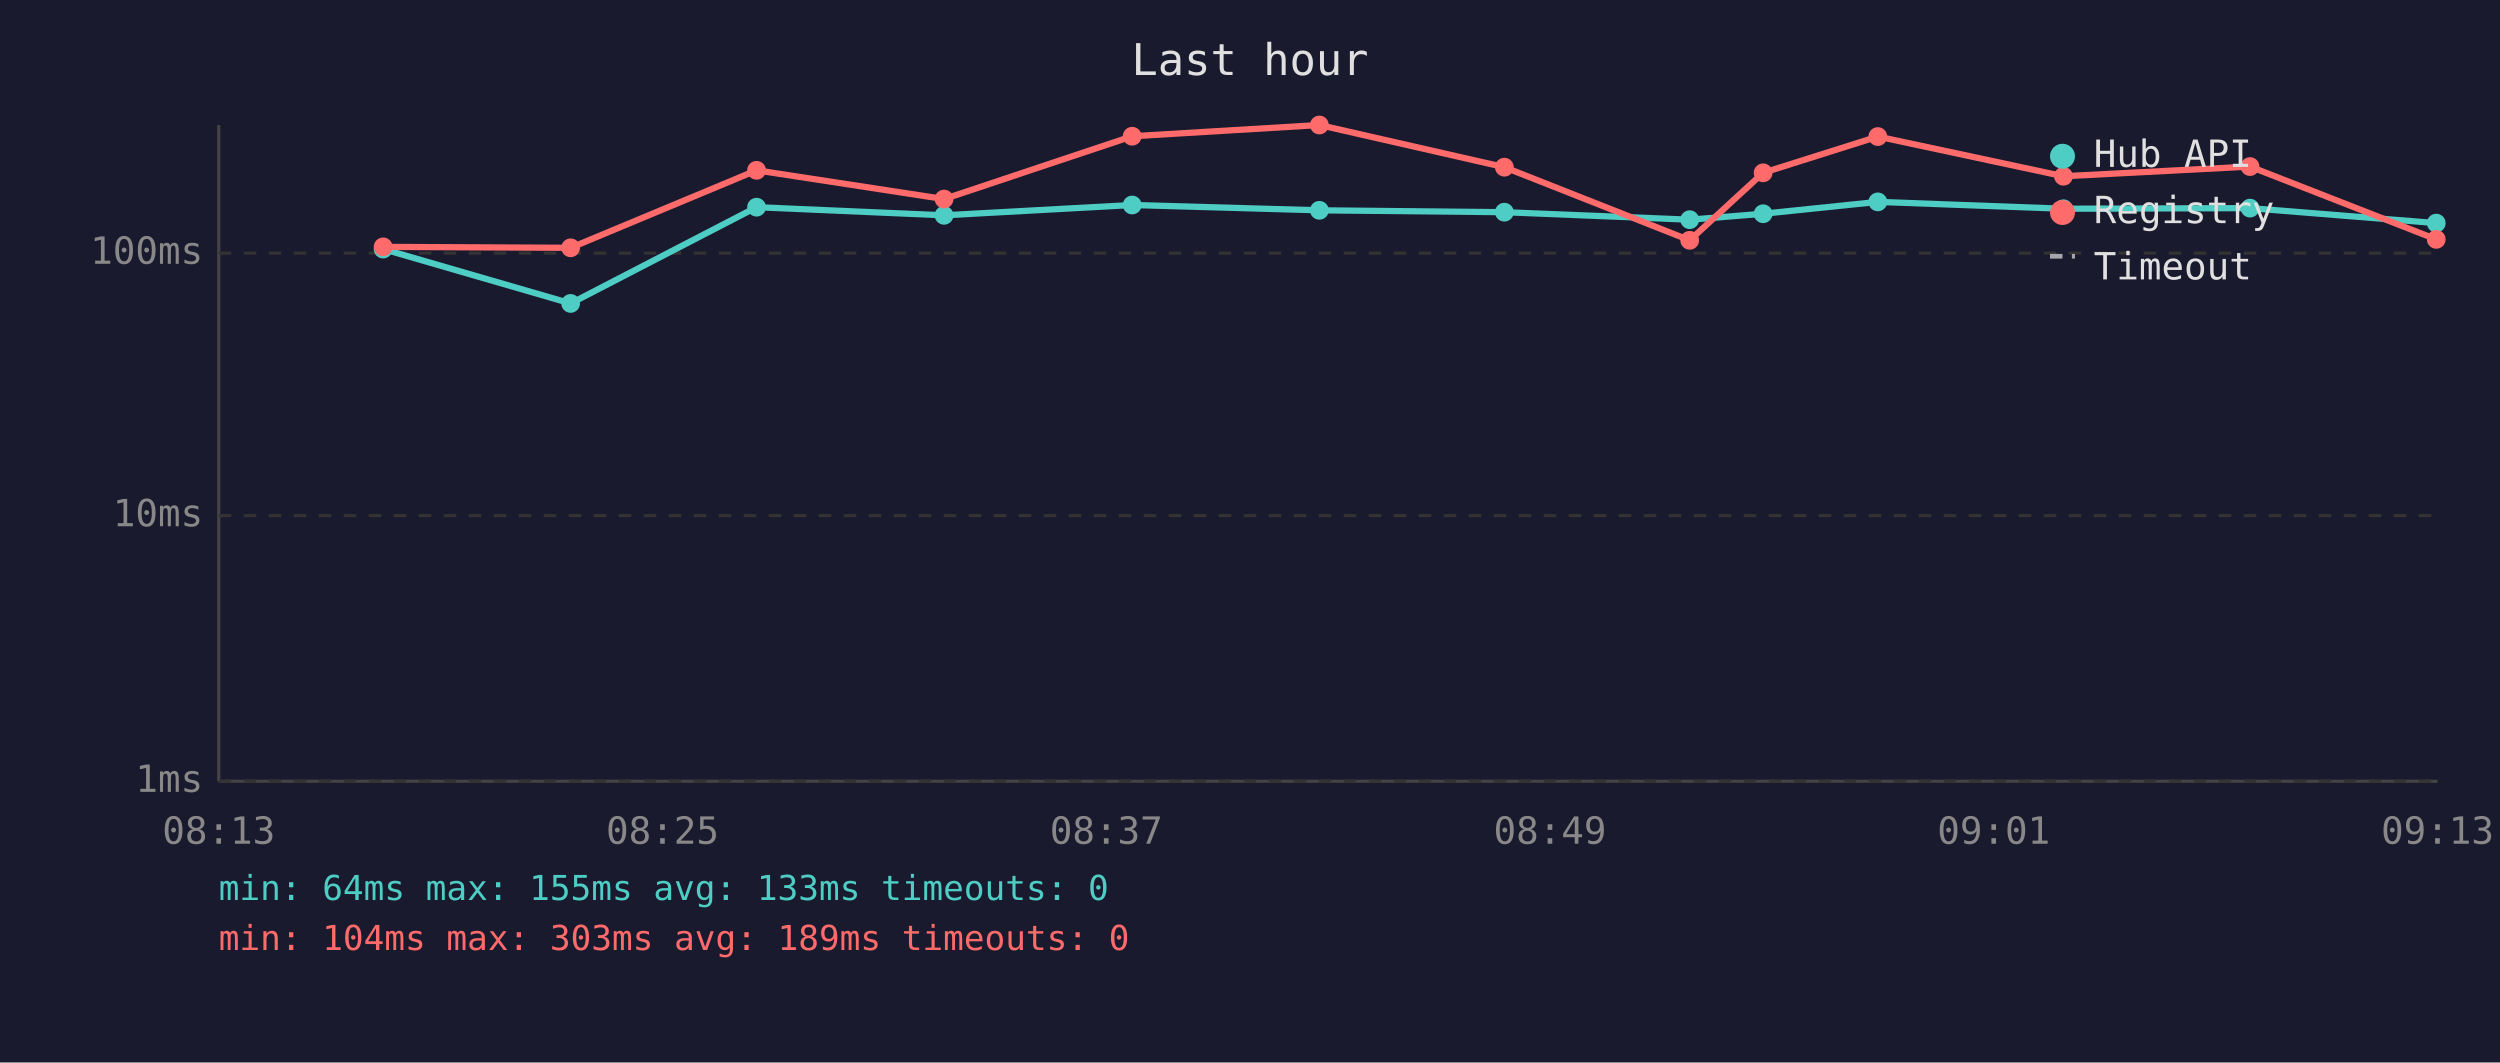
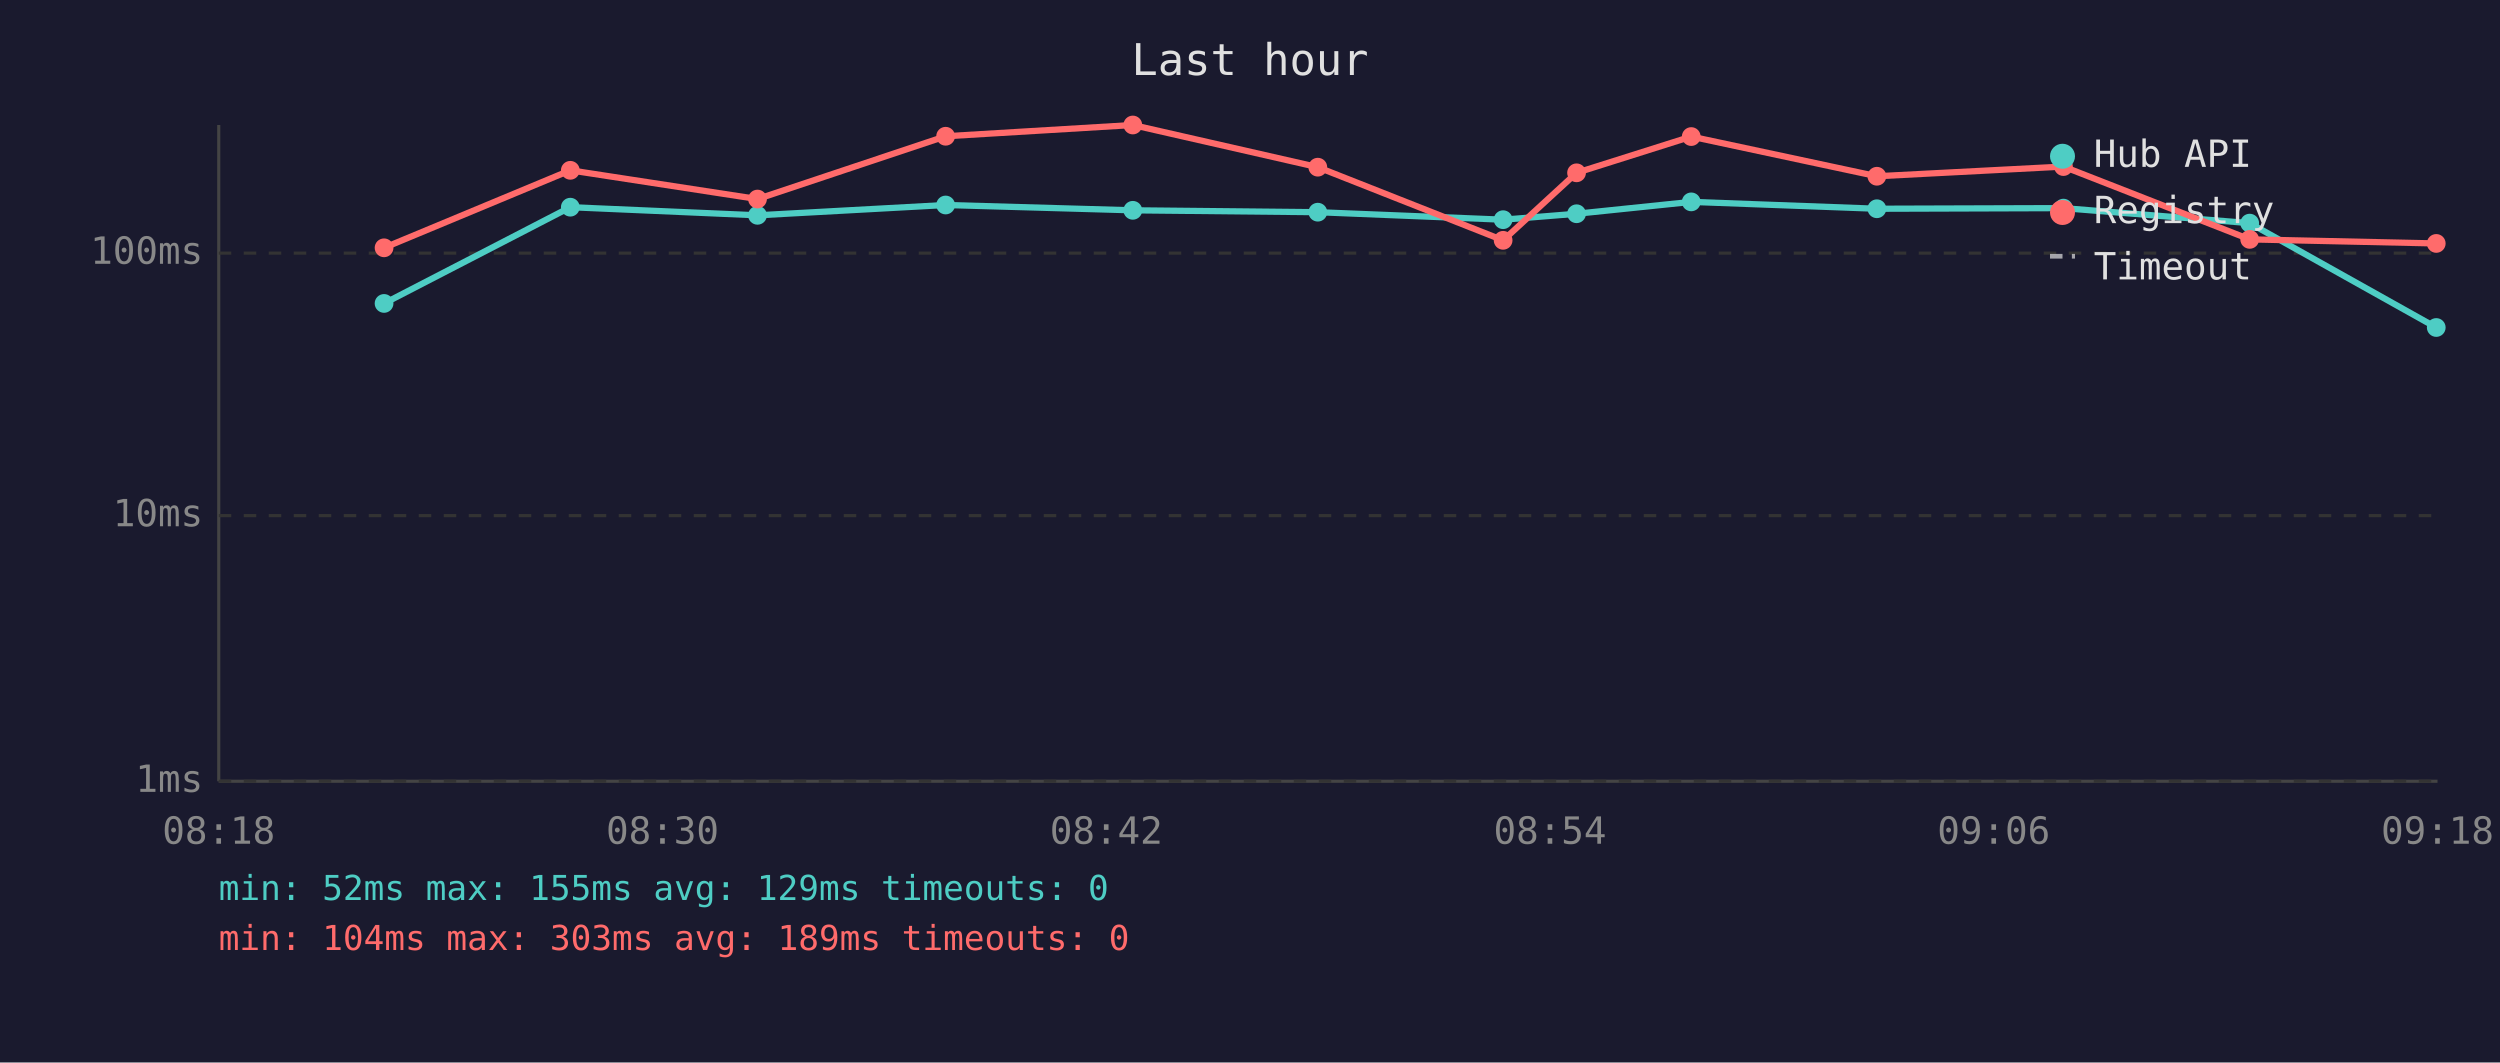
<svg xmlns="http://www.w3.org/2000/svg" viewBox="0 0 800 340" font-family="monospace" font-size="12">
  <rect width="800" height="340" fill="#1a1a2e" />
  <text x="400" y="24" fill="#e0e0e0" font-size="14" text-anchor="middle">Last hour</text>
  <line x1="70" y1="40" x2="70" y2="250" stroke="#444" stroke-width="1" />
  <line x1="70" y1="250" x2="780" y2="250" stroke="#444" stroke-width="1" />
  <line x1="70" y1="250" x2="780" y2="250" stroke="#333" stroke-width="1" stroke-dasharray="4" />
  <text x="65" y="250" fill="#888" text-anchor="end" dominant-baseline="middle">1ms</text>
  <line x1="70" y1="165" x2="780" y2="165" stroke="#333" stroke-width="1" stroke-dasharray="4" />
  <text x="65" y="165" fill="#888" text-anchor="end" dominant-baseline="middle">10ms</text>
  <line x1="70" y1="81" x2="780" y2="81" stroke="#333" stroke-width="1" stroke-dasharray="4" />
  <text x="65" y="81" fill="#888" text-anchor="end" dominant-baseline="middle">100ms</text>
-   <text x="70" y="270" fill="#888" text-anchor="middle">08:13</text>
-   <text x="212" y="270" fill="#888" text-anchor="middle">08:25</text>
-   <text x="354" y="270" fill="#888" text-anchor="middle">08:37</text>
-   <text x="496" y="270" fill="#888" text-anchor="middle">08:49</text>
-   <text x="638" y="270" fill="#888" text-anchor="middle">09:01</text>
-   <text x="780" y="270" fill="#888" text-anchor="middle">09:13</text>
-   <polyline points="122.6,79.7 182.6,97.1 242.1,66.3 302.1,68.9 362.3,65.6 422.2,67.3 481.4,67.9 540.7,70.3 564.2,68.4 600.9,64.6 660.3,66.8 720.0,66.6 779.6,71.4" fill="none" stroke="#4ecdc4" stroke-width="2" opacity="1" />
-   <circle cx="122.6" cy="79.7" r="3" fill="#4ecdc4" />
-   <circle cx="182.6" cy="97.1" r="3" fill="#4ecdc4" />
-   <circle cx="242.1" cy="66.3" r="3" fill="#4ecdc4" />
-   <circle cx="302.1" cy="68.9" r="3" fill="#4ecdc4" />
-   <circle cx="362.3" cy="65.6" r="3" fill="#4ecdc4" />
-   <circle cx="422.2" cy="67.3" r="3" fill="#4ecdc4" />
-   <circle cx="481.4" cy="67.9" r="3" fill="#4ecdc4" />
-   <circle cx="540.7" cy="70.3" r="3" fill="#4ecdc4" />
-   <circle cx="564.2" cy="68.4" r="3" fill="#4ecdc4" />
-   <circle cx="600.9" cy="64.6" r="3" fill="#4ecdc4" />
-   <circle cx="660.3" cy="66.8" r="3" fill="#4ecdc4" />
-   <circle cx="720.0" cy="66.6" r="3" fill="#4ecdc4" />
-   <circle cx="779.6" cy="71.4" r="3" fill="#4ecdc4" />
-   <polyline points="122.6,79.0 182.6,79.3 242.1,54.5 302.1,63.7 362.3,43.6 422.2,40.0 481.4,53.5 540.7,76.9 564.2,55.3 600.9,43.7 660.3,56.4 720.0,53.3 779.6,76.6" fill="none" stroke="#ff6b6b" stroke-width="2" opacity="1" />
-   <circle cx="122.6" cy="79.0" r="3" fill="#ff6b6b" />
-   <circle cx="182.6" cy="79.3" r="3" fill="#ff6b6b" />
-   <circle cx="242.1" cy="54.5" r="3" fill="#ff6b6b" />
-   <circle cx="302.1" cy="63.7" r="3" fill="#ff6b6b" />
-   <circle cx="362.3" cy="43.6" r="3" fill="#ff6b6b" />
-   <circle cx="422.2" cy="40.0" r="3" fill="#ff6b6b" />
-   <circle cx="481.4" cy="53.5" r="3" fill="#ff6b6b" />
-   <circle cx="540.7" cy="76.9" r="3" fill="#ff6b6b" />
-   <circle cx="564.2" cy="55.3" r="3" fill="#ff6b6b" />
-   <circle cx="600.9" cy="43.7" r="3" fill="#ff6b6b" />
-   <circle cx="660.3" cy="56.4" r="3" fill="#ff6b6b" />
-   <circle cx="720.0" cy="53.3" r="3" fill="#ff6b6b" />
-   <circle cx="779.6" cy="76.6" r="3" fill="#ff6b6b" />
+   <text x="70" y="270" fill="#888" text-anchor="middle">08:18</text>
+   <text x="212" y="270" fill="#888" text-anchor="middle">08:30</text>
+   <text x="354" y="270" fill="#888" text-anchor="middle">08:42</text>
+   <text x="496" y="270" fill="#888" text-anchor="middle">08:54</text>
+   <text x="638" y="270" fill="#888" text-anchor="middle">09:06</text>
+   <text x="780" y="270" fill="#888" text-anchor="middle">09:18</text>
+   <polyline points="122.9,97.1 182.5,66.3 242.4,68.9 302.6,65.6 362.5,67.3 421.7,67.9 481.0,70.3 504.5,68.4 541.2,64.6 600.6,66.8 660.3,66.6 719.9,71.4 779.6,104.8" fill="none" stroke="#4ecdc4" stroke-width="2" opacity="1" />
+   <circle cx="122.9" cy="97.1" r="3" fill="#4ecdc4" />
+   <circle cx="182.5" cy="66.3" r="3" fill="#4ecdc4" />
+   <circle cx="242.4" cy="68.9" r="3" fill="#4ecdc4" />
+   <circle cx="302.6" cy="65.6" r="3" fill="#4ecdc4" />
+   <circle cx="362.5" cy="67.3" r="3" fill="#4ecdc4" />
+   <circle cx="421.7" cy="67.9" r="3" fill="#4ecdc4" />
+   <circle cx="481.0" cy="70.3" r="3" fill="#4ecdc4" />
+   <circle cx="504.5" cy="68.4" r="3" fill="#4ecdc4" />
+   <circle cx="541.2" cy="64.6" r="3" fill="#4ecdc4" />
+   <circle cx="600.6" cy="66.8" r="3" fill="#4ecdc4" />
+   <circle cx="660.3" cy="66.6" r="3" fill="#4ecdc4" />
+   <circle cx="719.9" cy="71.4" r="3" fill="#4ecdc4" />
+   <circle cx="779.6" cy="104.8" r="3" fill="#4ecdc4" />
+   <polyline points="122.9,79.3 182.5,54.5 242.4,63.7 302.6,43.6 362.5,40.0 421.7,53.5 481.0,76.9 504.5,55.3 541.2,43.7 600.6,56.4 660.3,53.3 719.9,76.6 779.6,77.9" fill="none" stroke="#ff6b6b" stroke-width="2" opacity="1" />
+   <circle cx="122.9" cy="79.3" r="3" fill="#ff6b6b" />
+   <circle cx="182.5" cy="54.5" r="3" fill="#ff6b6b" />
+   <circle cx="242.4" cy="63.7" r="3" fill="#ff6b6b" />
+   <circle cx="302.6" cy="43.6" r="3" fill="#ff6b6b" />
+   <circle cx="362.5" cy="40.0" r="3" fill="#ff6b6b" />
+   <circle cx="421.7" cy="53.5" r="3" fill="#ff6b6b" />
+   <circle cx="481.0" cy="76.9" r="3" fill="#ff6b6b" />
+   <circle cx="504.5" cy="55.3" r="3" fill="#ff6b6b" />
+   <circle cx="541.2" cy="43.7" r="3" fill="#ff6b6b" />
+   <circle cx="600.6" cy="56.4" r="3" fill="#ff6b6b" />
+   <circle cx="660.3" cy="53.3" r="3" fill="#ff6b6b" />
+   <circle cx="719.9" cy="76.6" r="3" fill="#ff6b6b" />
+   <circle cx="779.6" cy="77.9" r="3" fill="#ff6b6b" />
  <circle cx="660" cy="50" r="4" fill="#4ecdc4" />
  <text x="670" y="50" fill="#e0e0e0" dominant-baseline="middle">Hub API</text>
  <circle cx="660" cy="68" r="4" fill="#ff6b6b" />
  <text x="670" y="68" fill="#e0e0e0" dominant-baseline="middle">Registry</text>
  <line x1="656" y1="82" x2="664" y2="82" stroke="#e0e0e0" stroke-width="1.5" stroke-dasharray="4,3" opacity="0.7" />
  <text x="670" y="86" fill="#e0e0e0" dominant-baseline="middle">Timeout</text>
-   <text x="70" y="288" fill="#4ecdc4" font-size="11">min: 64ms  max: 155ms  avg: 133ms  timeouts: 0</text>
+   <text x="70" y="288" fill="#4ecdc4" font-size="11">min: 52ms  max: 155ms  avg: 129ms  timeouts: 0</text>
  <text x="70" y="304" fill="#ff6b6b" font-size="11">min: 104ms  max: 303ms  avg: 189ms  timeouts: 0</text>
</svg>
